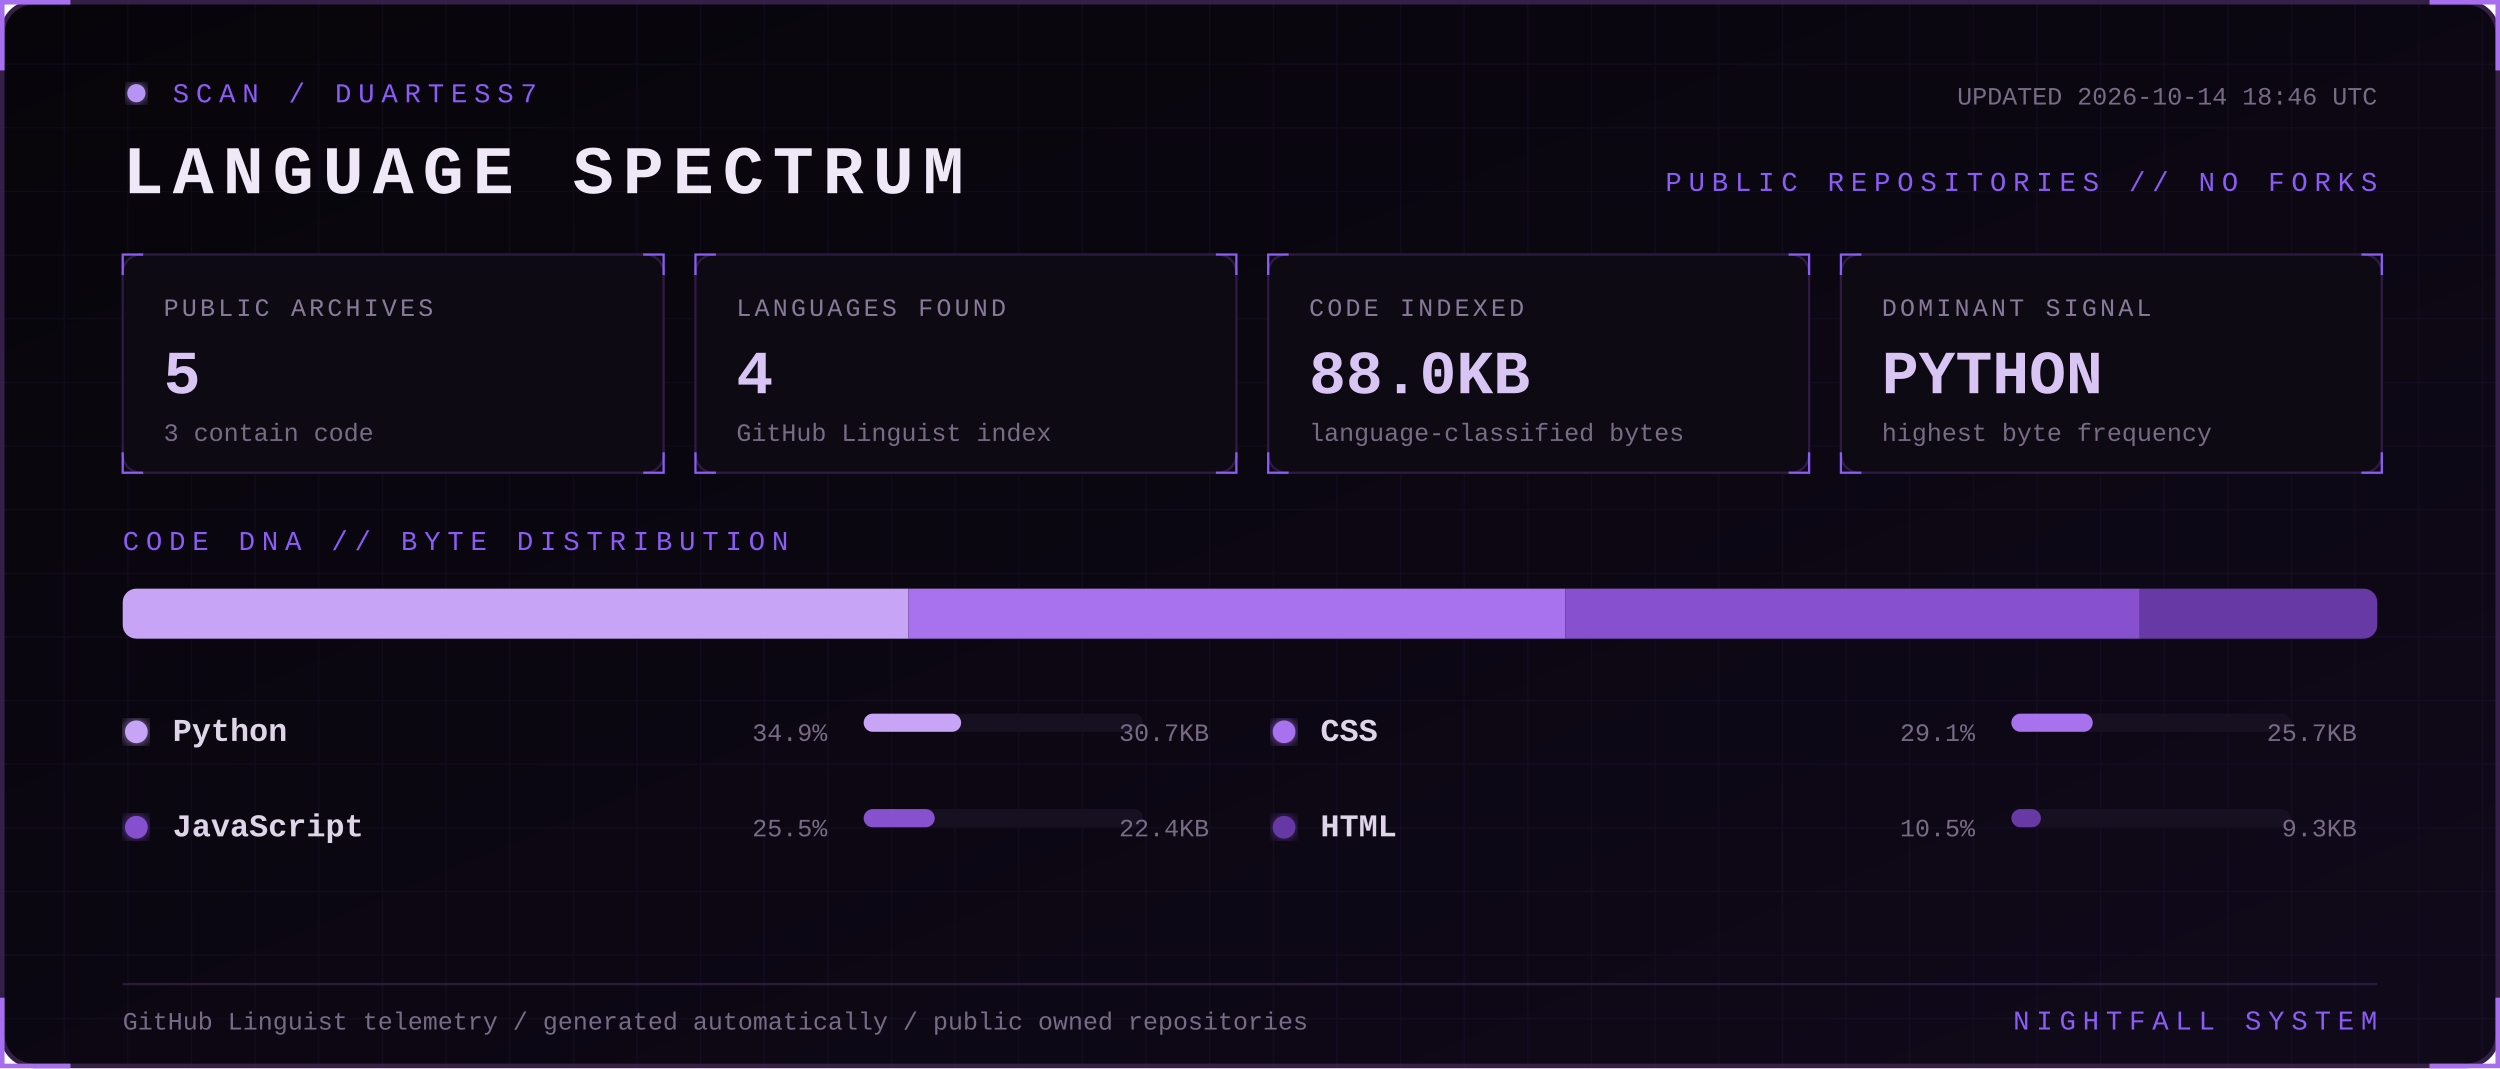
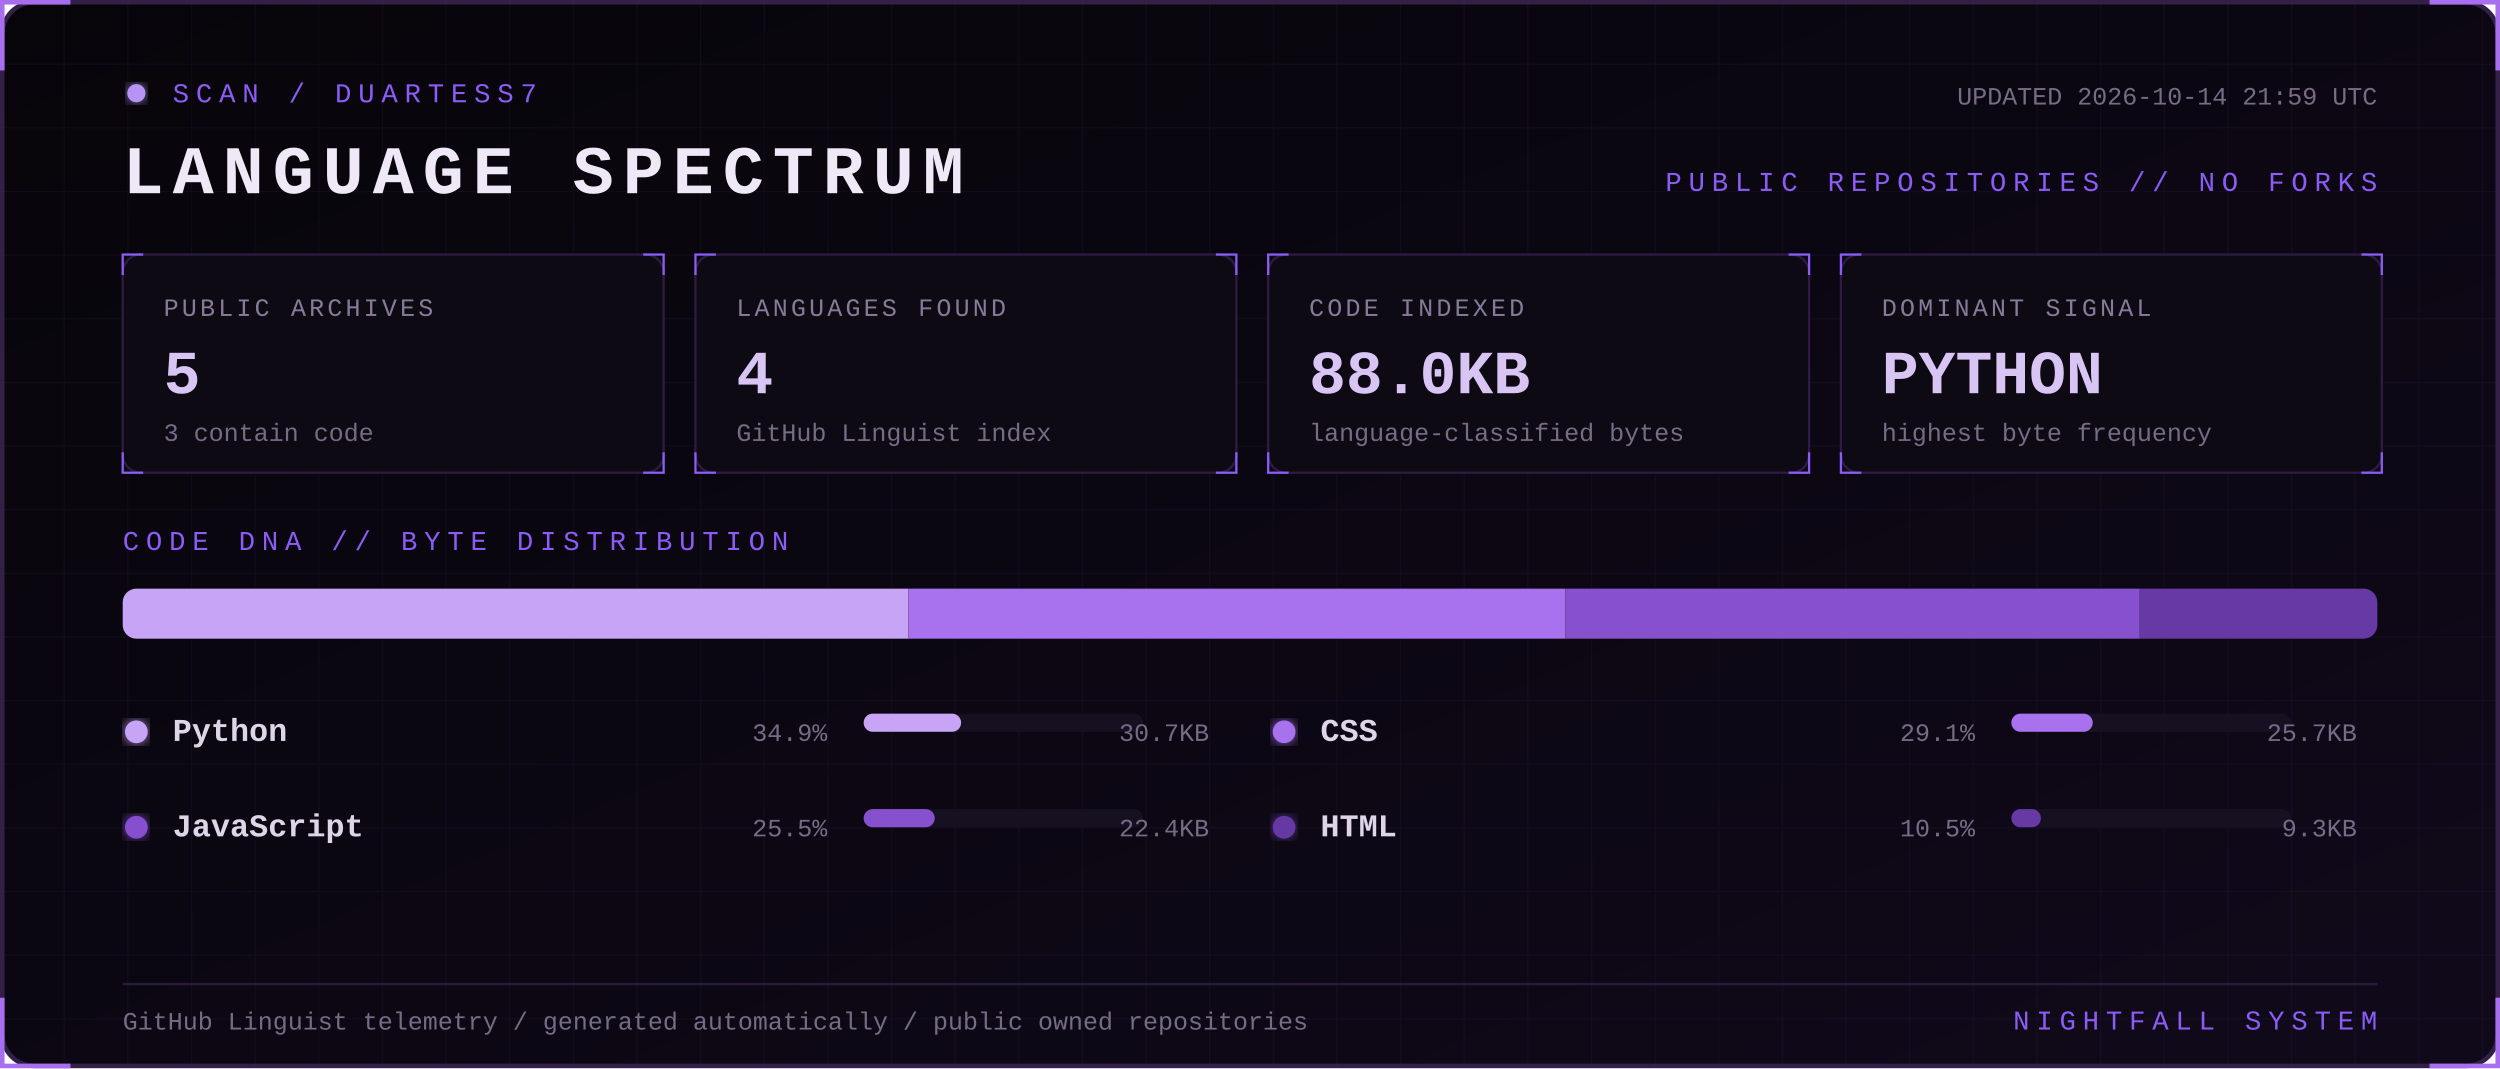
<svg xmlns="http://www.w3.org/2000/svg" width="1100" height="470" viewBox="0 0 1100 470" role="img" aria-labelledby="title desc">
  <defs>
    <linearGradient id="bg" x1="0" y1="0" x2="1" y2="1">
      <stop stop-color="#07050a" />
      <stop offset="1" stop-color="#10091a" />
    </linearGradient>
    <filter id="glow">
      <feGaussianBlur stdDeviation="3" result="b" />
      <feMerge>
        <feMergeNode in="b" />
        <feMergeNode in="SourceGraphic" />
      </feMerge>
    </filter>
    <pattern id="grid" width="28" height="28" patternUnits="userSpaceOnUse">
      <path d="M28 0H0V28" fill="none" stroke="#8b5cf6" stroke-opacity=".055" />
    </pattern>
    <style>
      text { font-family: Consolas, 'Courier New', monospace; }
      .kicker { fill:#8b5cf6; font-size:12px; letter-spacing:3px; }
      .title { fill:#eee8f7; font-size:30px; font-weight:700; letter-spacing:4px; }
      .label { fill:#887a99; font-size:11px; letter-spacing:1.4px; }
      .value { fill:#d8c5f4; font-size:27px; font-weight:700; }
      .detail,.pct { fill:#776b85; font-size:11px; }
      .lang { fill:#ded5e8; font-size:14px; font-weight:700; }
      .blink { animation:blink 1.6s step-end infinite; }
      @keyframes blink { 50% { opacity:.25 } }
    </style>
  </defs>
  <rect x="1" y="1" width="1098" height="468" rx="14" fill="url(#bg)" stroke="#342047" stroke-width="2" />
  <rect x="1" y="1" width="1098" height="468" rx="14" fill="url(#grid)" />
  <path d="M31 1H1v30 M1069 1h30v30 M1099 439v30h-30 M31 469H1v-30" stroke="#a76ff0" stroke-width="2" fill="none" />
  <g transform="translate(54 36)">
    <circle cx="6" cy="5" r="4" fill="#b794f4" filter="url(#glow)" class="blink" />
    <text x="22" y="9" class="kicker">SCAN / DUARTESS7</text>
    <text y="49" class="title">LANGUAGE SPECTRUM</text>
-     <text x="992" y="10" text-anchor="end" class="detail">UPDATED 2026-10-14 18:46 UTC</text>
+     <text x="992" y="10" text-anchor="end" class="detail">UPDATED 2026-10-14 21:59 UTC</text>
    <text x="992" y="48" text-anchor="end" class="kicker">PUBLIC REPOSITORIES // NO FORKS</text>
  </g>
  <g transform="translate(54 112)">
    <rect width="238" height="96" rx="8" fill="#0d0a13" stroke="#2d1b43" />
    <path d="M0 9V0h9 M229 0h9v9 M238 87v9h-9 M9 96H0v-9" stroke="#8b5cf6" fill="none" />
    <text x="18" y="27" class="label">PUBLIC ARCHIVES</text>
    <text x="18" y="61" class="value">5</text>
    <text x="18" y="82" class="detail">3 contain code</text>
  </g>
  <g transform="translate(306 112)">
    <rect width="238" height="96" rx="8" fill="#0d0a13" stroke="#2d1b43" />
    <path d="M0 9V0h9 M229 0h9v9 M238 87v9h-9 M9 96H0v-9" stroke="#8b5cf6" fill="none" />
    <text x="18" y="27" class="label">LANGUAGES FOUND</text>
    <text x="18" y="61" class="value">4</text>
    <text x="18" y="82" class="detail">GitHub Linguist index</text>
  </g>
  <g transform="translate(558 112)">
    <rect width="238" height="96" rx="8" fill="#0d0a13" stroke="#2d1b43" />
    <path d="M0 9V0h9 M229 0h9v9 M238 87v9h-9 M9 96H0v-9" stroke="#8b5cf6" fill="none" />
    <text x="18" y="27" class="label">CODE INDEXED</text>
    <text x="18" y="61" class="value">88.0KB</text>
    <text x="18" y="82" class="detail">language-classified bytes</text>
  </g>
  <g transform="translate(810 112)">
    <rect width="238" height="96" rx="8" fill="#0d0a13" stroke="#2d1b43" />
    <path d="M0 9V0h9 M229 0h9v9 M238 87v9h-9 M9 96H0v-9" stroke="#8b5cf6" fill="none" />
    <text x="18" y="27" class="label">DOMINANT SIGNAL</text>
    <text x="18" y="61" class="value">PYTHON</text>
    <text x="18" y="82" class="detail">highest byte frequency</text>
  </g>
  <text x="54" y="242" class="kicker">CODE DNA // BYTE DISTRIBUTION</text>
  <rect x="54" y="259" width="992" height="22" rx="6" fill="#171020" />
  <clipPath id="bar">
    <rect x="54" y="259" width="992" height="22" rx="6" />
  </clipPath>
  <g clip-path="url(#bar)">
    <rect x="54.0" y="259" width="345.7" height="22" fill="#c7a4f6" />
    <rect x="399.7" y="259" width="289.1" height="22" fill="#a871ed" />
    <rect x="688.8" y="259" width="252.7" height="22" fill="#8650cf" />
    <rect x="941.5" y="259" width="104.5" height="22" fill="#6639a4" />
  </g>
  <g transform="translate(54 326)">
    <circle cx="6" cy="-4" r="5" fill="#c7a4f6" filter="url(#glow)" />
    <text x="22" class="lang">Python</text>
    <text x="310" text-anchor="end" class="pct">34.9%</text>
    <rect x="326" y="-12" width="123" height="8" rx="4" fill="#171020" />
    <rect x="326" y="-12" width="42.9" height="8" rx="4" fill="#c7a4f6" />
    <text x="478" text-anchor="end" class="detail">30.7KB</text>
  </g>
  <g transform="translate(559 326)">
    <circle cx="6" cy="-4" r="5" fill="#a871ed" filter="url(#glow)" />
    <text x="22" class="lang">CSS</text>
    <text x="310" text-anchor="end" class="pct">29.1%</text>
    <rect x="326" y="-12" width="123" height="8" rx="4" fill="#171020" />
    <rect x="326" y="-12" width="35.8" height="8" rx="4" fill="#a871ed" />
    <text x="478" text-anchor="end" class="detail">25.7KB</text>
  </g>
  <g transform="translate(54 368)">
    <circle cx="6" cy="-4" r="5" fill="#8650cf" filter="url(#glow)" />
    <text x="22" class="lang">JavaScript</text>
    <text x="310" text-anchor="end" class="pct">25.5%</text>
    <rect x="326" y="-12" width="123" height="8" rx="4" fill="#171020" />
    <rect x="326" y="-12" width="31.3" height="8" rx="4" fill="#8650cf" />
    <text x="478" text-anchor="end" class="detail">22.4KB</text>
  </g>
  <g transform="translate(559 368)">
    <circle cx="6" cy="-4" r="5" fill="#6639a4" filter="url(#glow)" />
    <text x="22" class="lang">HTML</text>
    <text x="310" text-anchor="end" class="pct">10.5%</text>
    <rect x="326" y="-12" width="123" height="8" rx="4" fill="#171020" />
    <rect x="326" y="-12" width="13.0" height="8" rx="4" fill="#6639a4" />
    <text x="478" text-anchor="end" class="detail">9.3KB</text>
  </g>
  <path d="M54 433H1046" stroke="#291b39" />
  <text x="54" y="453" class="detail">GitHub Linguist telemetry / generated automatically / public owned repositories</text>
  <text x="1046" y="453" text-anchor="end" class="kicker">NIGHTFALL SYSTEM</text>
</svg>
